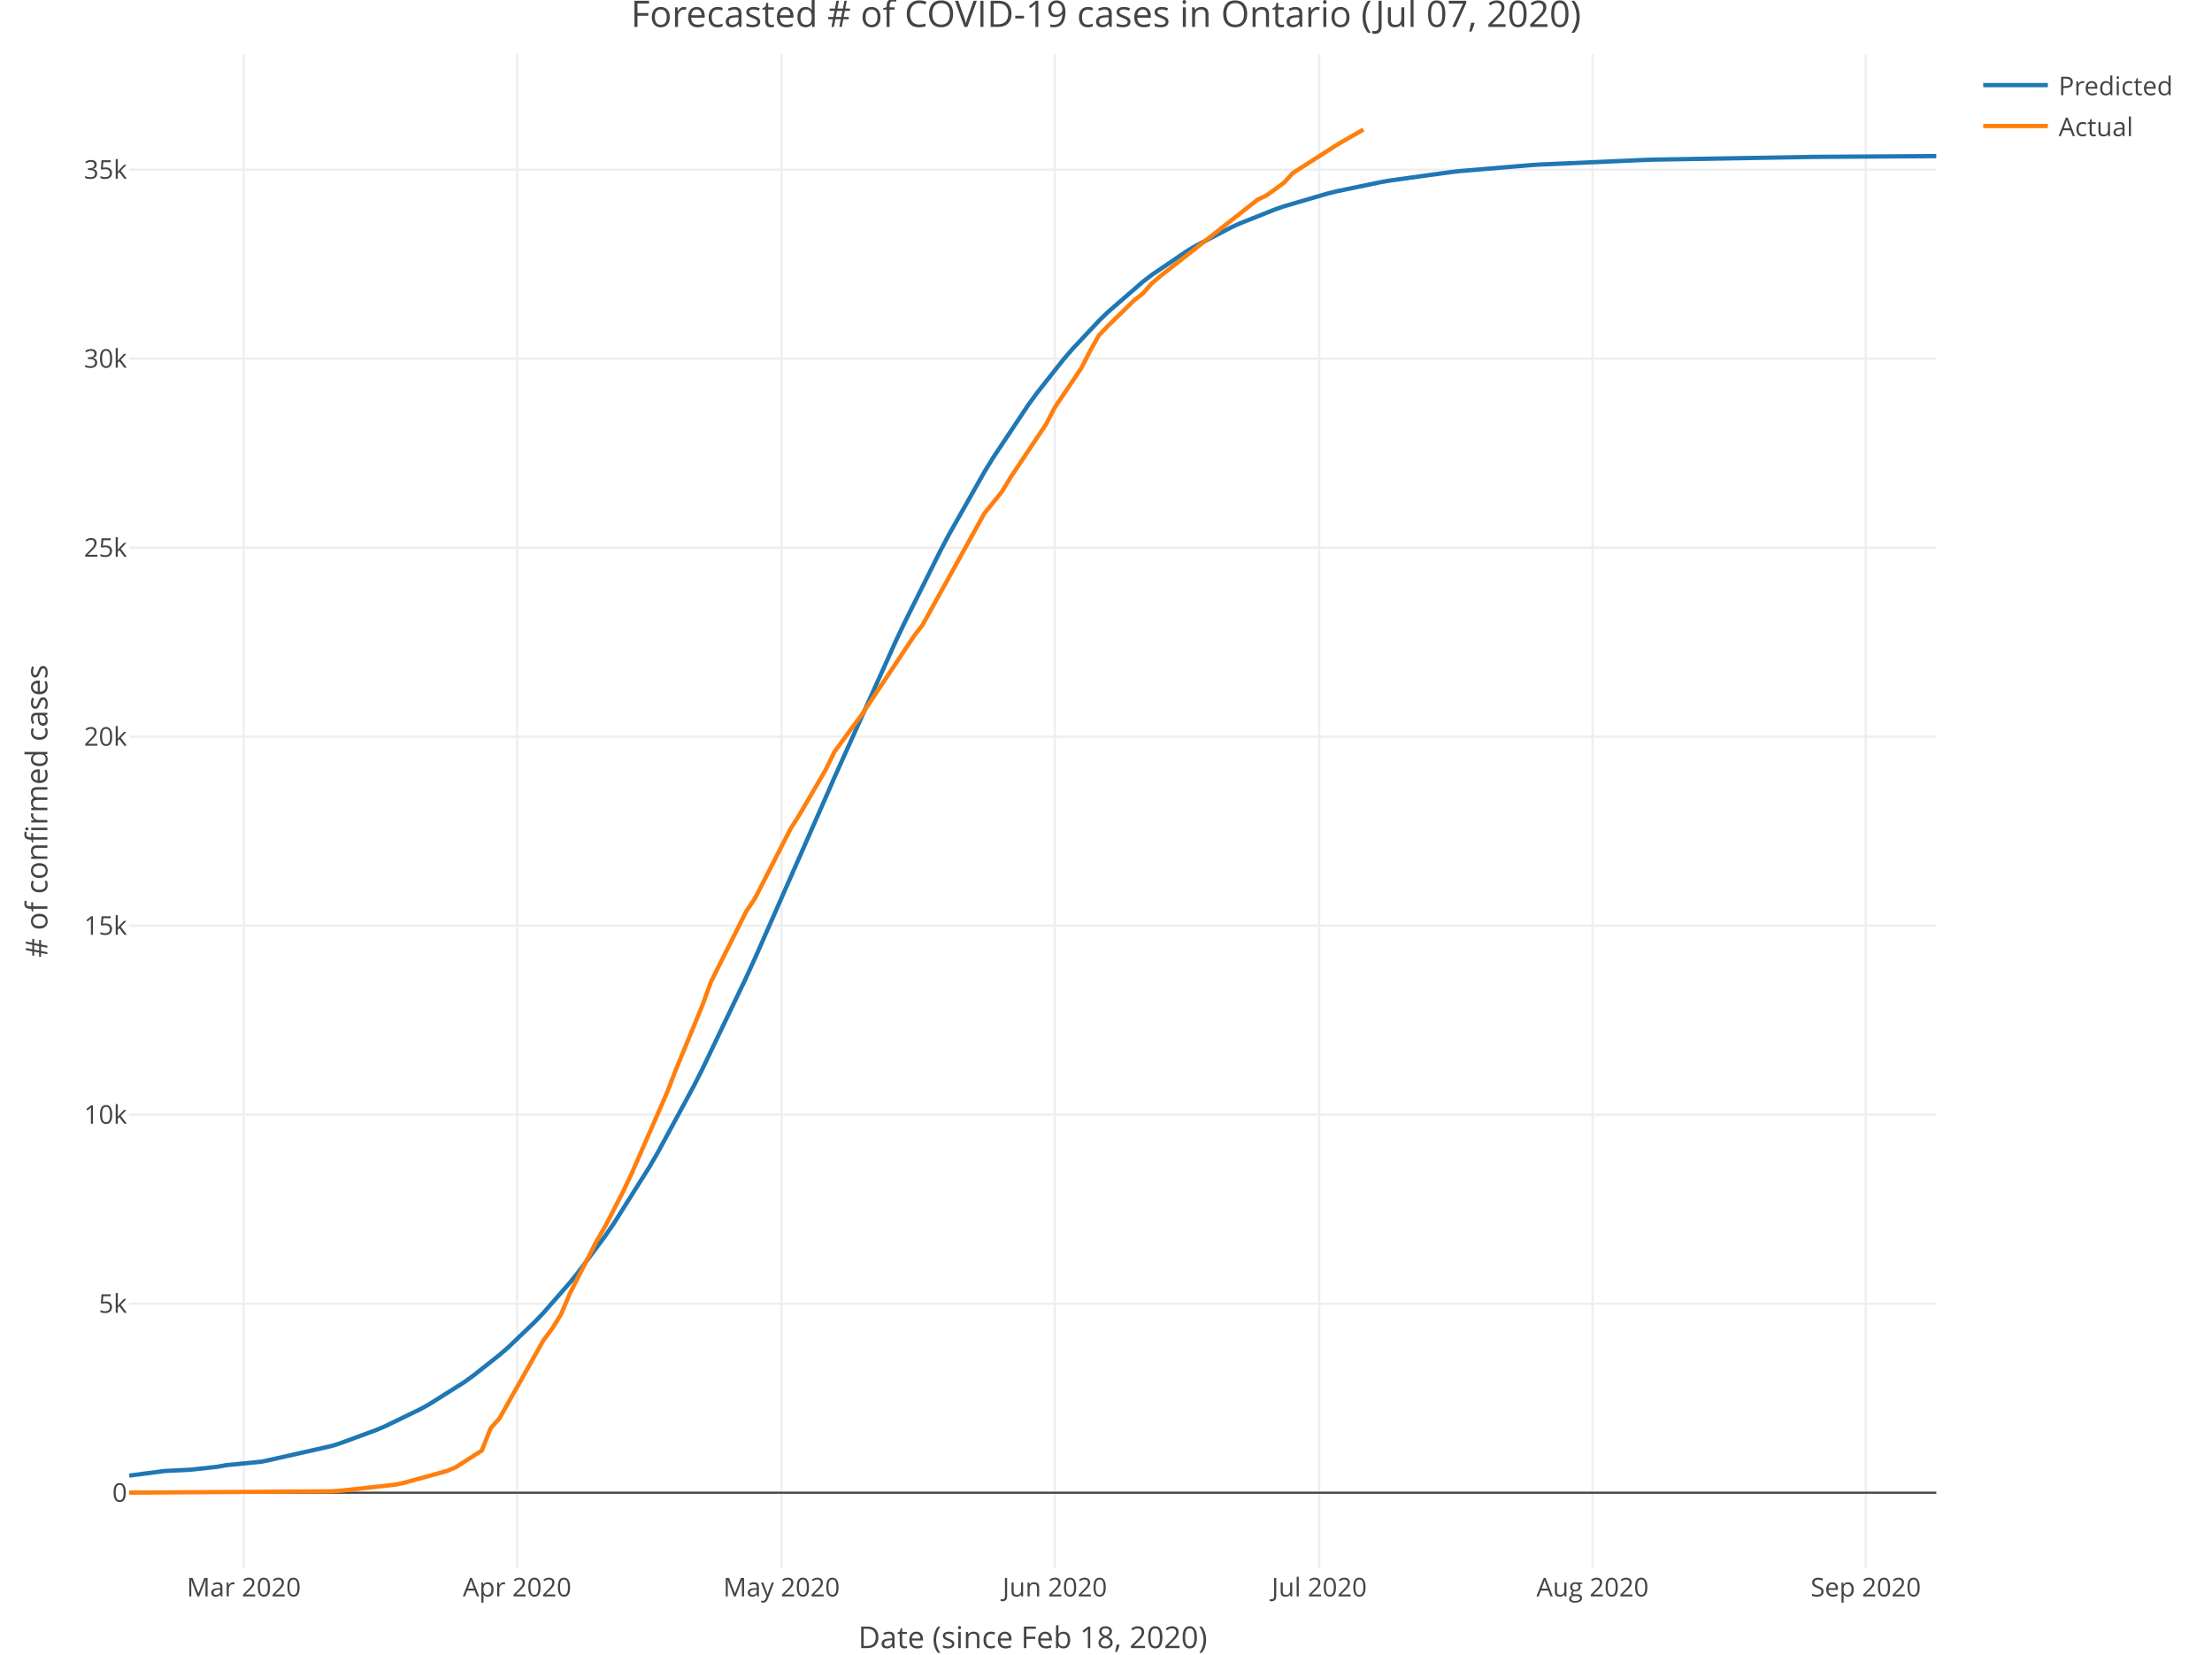
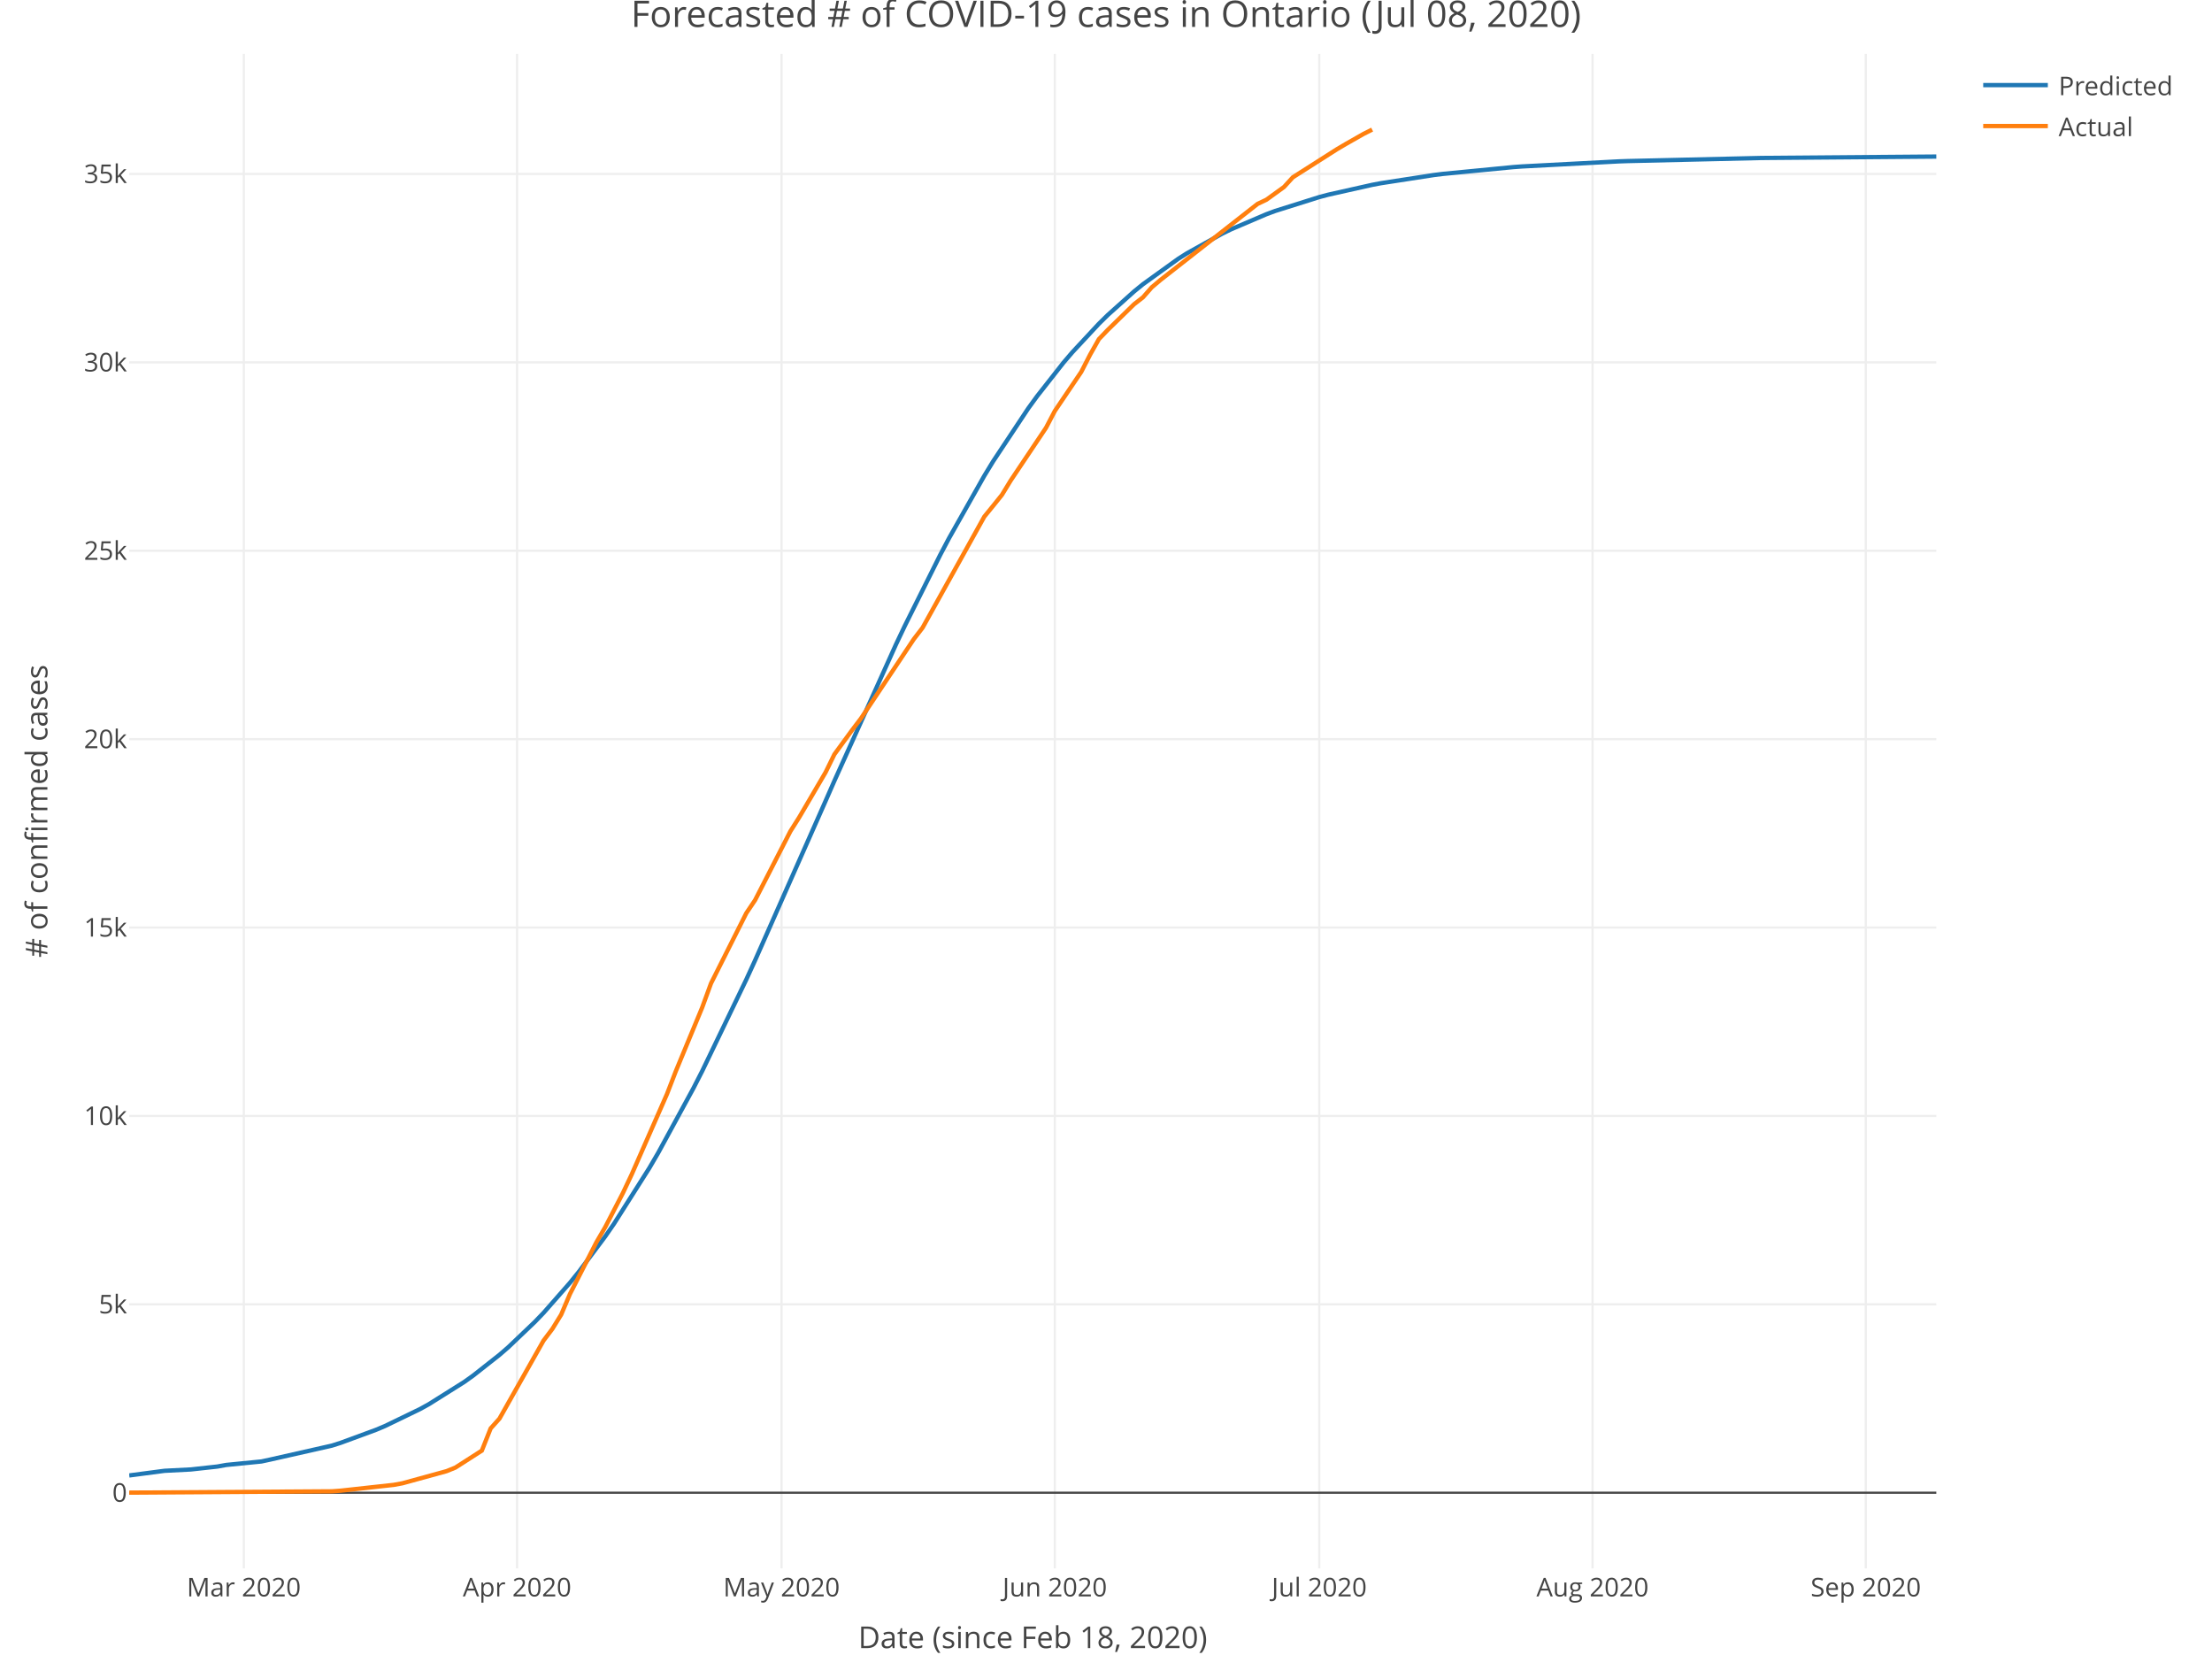
<svg xmlns="http://www.w3.org/2000/svg" class="main-svg" width="1027" height="768" style="" viewBox="0 0 1027 768">
  <rect x="0" y="0" width="1027" height="768" style="fill: rgb(255, 255, 255); fill-opacity: 1;" />
-   <defs id="defs-ebccbf">
+   <defs id="defs-2fb8d8">
    <g class="clips">
-       <clipPath id="clipebccbfxyplot" class="plotclip">
+       <clipPath id="clip2fb8d8xyplot" class="plotclip">
        <rect width="839" height="703" />
      </clipPath>
-       <clipPath class="axesclip" id="clipebccbfx">
+       <clipPath class="axesclip" id="clip2fb8d8x">
        <rect x="60" y="0" width="839" height="768" />
      </clipPath>
-       <clipPath class="axesclip" id="clipebccbfy">
+       <clipPath class="axesclip" id="clip2fb8d8y">
        <rect x="0" y="25" width="1027" height="703" />
      </clipPath>
-       <clipPath class="axesclip" id="clipebccbfxy">
+       <clipPath class="axesclip" id="clip2fb8d8xy">
        <rect x="60" y="25" width="839" height="703" />
      </clipPath>
    </g>
    <g class="gradients" />
  </defs>
  <g class="bglayer" />
  <g class="layer-below">
    <g class="imagelayer" />
    <g class="shapelayer" />
  </g>
  <g class="cartesianlayer">
    <g class="subplot xy">
      <g class="layer-subplot">
        <g class="shapelayer" />
        <g class="imagelayer" />
      </g>
      <g class="gridlayer">
        <g class="x">
          <path class="xgrid crisp" transform="translate(113.2,0)" d="M0,25v703" style="stroke: rgb(238, 238, 238); stroke-opacity: 1; stroke-width: 1px;" />
          <path class="xgrid crisp" transform="translate(240.08,0)" d="M0,25v703" style="stroke: rgb(238, 238, 238); stroke-opacity: 1; stroke-width: 1px;" />
          <path class="xgrid crisp" transform="translate(362.86,0)" d="M0,25v703" style="stroke: rgb(238, 238, 238); stroke-opacity: 1; stroke-width: 1px;" />
          <path class="xgrid crisp" transform="translate(489.73,0)" d="M0,25v703" style="stroke: rgb(238, 238, 238); stroke-opacity: 1; stroke-width: 1px;" />
          <path class="xgrid crisp" transform="translate(612.51,0)" d="M0,25v703" style="stroke: rgb(238, 238, 238); stroke-opacity: 1; stroke-width: 1px;" />
          <path class="xgrid crisp" transform="translate(739.39,0)" d="M0,25v703" style="stroke: rgb(238, 238, 238); stroke-opacity: 1; stroke-width: 1px;" />
          <path class="xgrid crisp" transform="translate(866.26,0)" d="M0,25v703" style="stroke: rgb(238, 238, 238); stroke-opacity: 1; stroke-width: 1px;" />
        </g>
        <g class="y">
-           <path class="ygrid crisp" transform="translate(0,605.14)" d="M60,0h839" style="stroke: rgb(238, 238, 238); stroke-opacity: 1; stroke-width: 1px;" />
-           <path class="ygrid crisp" transform="translate(0,517.41)" d="M60,0h839" style="stroke: rgb(238, 238, 238); stroke-opacity: 1; stroke-width: 1px;" />
-           <path class="ygrid crisp" transform="translate(0,429.67)" d="M60,0h839" style="stroke: rgb(238, 238, 238); stroke-opacity: 1; stroke-width: 1px;" />
-           <path class="ygrid crisp" transform="translate(0,341.94)" d="M60,0h839" style="stroke: rgb(238, 238, 238); stroke-opacity: 1; stroke-width: 1px;" />
-           <path class="ygrid crisp" transform="translate(0,254.21)" d="M60,0h839" style="stroke: rgb(238, 238, 238); stroke-opacity: 1; stroke-width: 1px;" />
-           <path class="ygrid crisp" transform="translate(0,166.48)" d="M60,0h839" style="stroke: rgb(238, 238, 238); stroke-opacity: 1; stroke-width: 1px;" />
-           <path class="ygrid crisp" transform="translate(0,78.75)" d="M60,0h839" style="stroke: rgb(238, 238, 238); stroke-opacity: 1; stroke-width: 1px;" />
+           <path class="ygrid crisp" transform="translate(0,605.42)" d="M60,0h839" style="stroke: rgb(238, 238, 238); stroke-opacity: 1; stroke-width: 1px;" />
+           <path class="ygrid crisp" transform="translate(0,517.98)" d="M60,0h839" style="stroke: rgb(238, 238, 238); stroke-opacity: 1; stroke-width: 1px;" />
+           <path class="ygrid crisp" transform="translate(0,430.53)" d="M60,0h839" style="stroke: rgb(238, 238, 238); stroke-opacity: 1; stroke-width: 1px;" />
+           <path class="ygrid crisp" transform="translate(0,343.09)" d="M60,0h839" style="stroke: rgb(238, 238, 238); stroke-opacity: 1; stroke-width: 1px;" />
+           <path class="ygrid crisp" transform="translate(0,255.64)" d="M60,0h839" style="stroke: rgb(238, 238, 238); stroke-opacity: 1; stroke-width: 1px;" />
+           <path class="ygrid crisp" transform="translate(0,168.2)" d="M60,0h839" style="stroke: rgb(238, 238, 238); stroke-opacity: 1; stroke-width: 1px;" />
+           <path class="ygrid crisp" transform="translate(0,80.75)" d="M60,0h839" style="stroke: rgb(238, 238, 238); stroke-opacity: 1; stroke-width: 1px;" />
        </g>
      </g>
      <g class="zerolinelayer">
        <path class="yzl zl crisp" transform="translate(0,692.87)" d="M60,0h839" style="stroke: rgb(68, 68, 68); stroke-opacity: 1; stroke-width: 1px;" />
      </g>
      <path class="xlines-below" />
      <path class="ylines-below" />
      <g class="overlines-below" />
      <g class="xaxislayer-below" />
      <g class="yaxislayer-below" />
      <g class="overaxes-below" />
-       <g class="plot" transform="translate(60, 25)" clip-path="url('#clipebccbfxyplot')">
+       <g class="plot" transform="translate(60, 25)" clip-path="url('#clip2fb8d8xyplot')">
        <g class="scatterlayer mlayer">
-           <g class="trace scatter trace51b4f1" style="stroke-miterlimit: 2; opacity: 1;">
+           <g class="trace scatter trace2bd5d5" style="stroke-miterlimit: 2; opacity: 1;">
            <g class="fills" />
            <g class="errorbars" />
            <g class="lines">
-               <path class="js-line" d="M0,659.93L16.37,657.79L28.65,657.17L40.93,655.82L45.02,655.08L61.39,653.47L65.48,652.6L94.13,646.13L98.22,644.82L114.6,638.79L118.69,637.07L135.06,629.14L139.15,626.88L155.52,616.56L159.61,613.63L171.89,603.93L175.99,600.37L188.26,588.62L192.36,584.34L204.63,570.29L208.73,565.2L221,548.66L225.1,542.71L241.47,516.72L245.56,509.68L261.93,479.45L266.02,471.4L286.49,428.64L290.58,419.67L323.32,345.26L327.41,335.88L356.06,272.24L360.16,263.62L376.53,230.8L380.62,223.06L396.99,194.15L401.08,187.46L417.45,162.88L421.55,157.28L433.82,141.76L437.92,137.01L450.2,123.91L454.29,119.93L470.66,105.74L474.75,102.6L491.12,91.52L495.21,89.09L511.59,80.55L515.68,78.69L532.05,72.18L536.14,70.76L556.6,64.77L560.7,63.77L581.16,59.52L585.25,58.8L613.9,54.84L618,54.39L650.74,51.64L654.83,51.38L703.94,49.22L708.03,49.1L781.7,47.83L785.8,47.79L839,47.46" style="vector-effect: non-scaling-stroke; fill: none; stroke: rgb(31, 119, 180); stroke-opacity: 1; stroke-width: 2px; opacity: 1;" />
+               <path class="js-line" d="M0,659.85L16.37,657.7L28.65,657.07L40.93,655.72L45.02,654.98L61.39,653.36L65.48,652.48L94.13,646L98.22,644.69L114.6,638.66L118.69,636.94L135.06,629.02L139.15,626.76L155.52,616.47L159.61,613.55L171.89,603.88L175.99,600.33L188.26,588.64L192.36,584.38L204.63,570.41L208.73,565.34L221,548.9L225.1,542.98L241.47,517.17L245.56,510.17L261.93,480.14L266.02,472.15L286.49,429.67L290.58,420.75L323.32,346.75L327.41,337.42L356.06,273.97L360.16,265.36L376.53,232.56L380.62,224.82L396.99,195.87L401.08,189.16L417.45,164.49L421.55,158.86L433.82,143.25L437.92,138.46L450.2,125.27L454.29,121.25L466.57,110.26L470.66,106.93L487.03,95.14L491.12,92.55L507.49,83.42L511.59,81.43L527.96,74.44L532.05,72.92L552.51,66.48L556.6,65.39L577.07,60.8L581.16,60.03L605.72,56.24L609.81,55.73L642.55,52.56L646.64,52.26L691.66,49.9L695.76,49.76L757.15,48.34L761.24,48.29L839,47.67" style="vector-effect: non-scaling-stroke; fill: none; stroke: rgb(31, 119, 180); stroke-opacity: 1; stroke-width: 2px; opacity: 1;" />
            </g>
            <g class="points" />
            <g class="text" />
          </g>
-           <g class="trace scatter traceef7a51" style="stroke-miterlimit: 2; opacity: 1;">
+           <g class="trace scatter trace6d853d" style="stroke-miterlimit: 2; opacity: 1;">
            <g class="fills" />
            <g class="errorbars" />
            <g class="lines">
-               <path class="js-line" d="M0,667.83L94.13,667.22L98.22,666.92L122.78,664.22L126.87,663.46L147.34,657.83L151.43,656.16L159.61,650.9L163.71,648.27L167.8,637.93L171.89,633.37L192.36,597.02L196.45,591.59L200.54,584.94L204.63,575.29L216.91,551.22L221,544.18L229.19,528.32L233.28,519.65L249.65,482.26L253.75,471.63L266.02,441.89L270.12,430.66L286.49,397.99L290.58,391.9L306.95,359.88L311.04,353.39L323.32,332.37L327.41,324L335.6,312.77L339.69,307.36L364.25,270.39L368.34,265.06L396.99,213.35L401.08,208.31L405.18,203.19L409.27,196.47L425.64,171.96L429.73,164.13L442.01,145.92L446.1,137.94L450.2,130.65L454.29,126.39L466.57,114.39L470.66,111.2L474.75,106.53L478.84,103.07L523.86,67.7L527.96,65.75L536.14,59.82L540.23,55.31L560.7,42.24L564.79,39.82L572.98,35.15" style="vector-effect: non-scaling-stroke; fill: none; stroke: rgb(255, 127, 14); stroke-opacity: 1; stroke-width: 2px; opacity: 1;" />
+               <path class="js-line" d="M0,667.83L94.13,667.22L98.22,666.92L122.78,664.23L126.87,663.48L147.34,657.86L151.43,656.2L159.61,650.96L163.71,648.33L167.8,638.03L171.89,633.48L192.36,597.25L196.45,591.84L200.54,585.21L204.63,575.6L216.91,551.6L221,544.59L229.19,528.78L233.28,520.14L249.65,482.87L253.75,472.27L266.02,442.63L270.12,431.43L286.49,398.87L290.58,392.8L306.95,360.88L311.04,354.41L323.32,333.46L327.41,325.12L335.6,313.92L339.69,308.54L364.25,271.69L368.34,266.37L396.99,214.83L401.08,209.81L405.18,204.71L409.27,198.01L425.64,173.58L429.73,165.78L442.01,147.62L446.1,139.66L450.2,132.41L454.29,128.16L466.57,116.19L470.66,113.01L474.75,108.36L478.84,104.91L523.86,69.66L527.96,67.71L536.14,61.8L540.23,57.31L560.7,44.28L564.79,41.87L572.98,37.21L577.07,35.15" style="vector-effect: non-scaling-stroke; fill: none; stroke: rgb(255, 127, 14); stroke-opacity: 1; stroke-width: 2px; opacity: 1;" />
            </g>
            <g class="points" />
            <g class="text" />
          </g>
        </g>
      </g>
      <g class="overplot" />
      <path class="xlines-above crisp" style="fill: none;" d="M0,0" />
      <path class="ylines-above crisp" style="fill: none;" d="M0,0" />
      <g class="overlines-above" />
      <g class="xaxislayer-above">
        <g class="xtick">
          <text text-anchor="middle" x="0" y="741" transform="translate(113.2,0)" style="font-family: 'Open Sans', verdana, arial, sans-serif; font-size: 12px; fill: rgb(68, 68, 68); fill-opacity: 1; white-space: pre;">Mar 2020</text>
        </g>
        <g class="xtick">
          <text text-anchor="middle" x="0" y="741" transform="translate(240.08,0)" style="font-family: 'Open Sans', verdana, arial, sans-serif; font-size: 12px; fill: rgb(68, 68, 68); fill-opacity: 1; white-space: pre;">Apr 2020</text>
        </g>
        <g class="xtick">
          <text text-anchor="middle" x="0" y="741" transform="translate(362.86,0)" style="font-family: 'Open Sans', verdana, arial, sans-serif; font-size: 12px; fill: rgb(68, 68, 68); fill-opacity: 1; white-space: pre;">May 2020</text>
        </g>
        <g class="xtick">
          <text text-anchor="middle" x="0" y="741" transform="translate(489.73,0)" style="font-family: 'Open Sans', verdana, arial, sans-serif; font-size: 12px; fill: rgb(68, 68, 68); fill-opacity: 1; white-space: pre;">Jun 2020</text>
        </g>
        <g class="xtick">
          <text text-anchor="middle" x="0" y="741" transform="translate(612.51,0)" style="font-family: 'Open Sans', verdana, arial, sans-serif; font-size: 12px; fill: rgb(68, 68, 68); fill-opacity: 1; white-space: pre;">Jul 2020</text>
        </g>
        <g class="xtick">
          <text text-anchor="middle" x="0" y="741" transform="translate(739.39,0)" style="font-family: 'Open Sans', verdana, arial, sans-serif; font-size: 12px; fill: rgb(68, 68, 68); fill-opacity: 1; white-space: pre;">Aug 2020</text>
        </g>
        <g class="xtick">
          <text text-anchor="middle" x="0" y="741" transform="translate(866.26,0)" style="font-family: 'Open Sans', verdana, arial, sans-serif; font-size: 12px; fill: rgb(68, 68, 68); fill-opacity: 1; white-space: pre;">Sep 2020</text>
        </g>
      </g>
      <g class="yaxislayer-above">
        <g class="ytick">
          <text text-anchor="end" x="59" y="4.2" transform="translate(0,692.87)" style="font-family: 'Open Sans', verdana, arial, sans-serif; font-size: 12px; fill: rgb(68, 68, 68); fill-opacity: 1; white-space: pre;">0</text>
        </g>
        <g class="ytick">
-           <text text-anchor="end" x="59" y="4.2" transform="translate(0,605.14)" style="font-family: 'Open Sans', verdana, arial, sans-serif; font-size: 12px; fill: rgb(68, 68, 68); fill-opacity: 1; white-space: pre;">5k</text>
-         </g>
-         <g class="ytick">
-           <text text-anchor="end" x="59" y="4.2" transform="translate(0,517.41)" style="font-family: 'Open Sans', verdana, arial, sans-serif; font-size: 12px; fill: rgb(68, 68, 68); fill-opacity: 1; white-space: pre;">10k</text>
-         </g>
-         <g class="ytick">
-           <text text-anchor="end" x="59" y="4.2" transform="translate(0,429.67)" style="font-family: 'Open Sans', verdana, arial, sans-serif; font-size: 12px; fill: rgb(68, 68, 68); fill-opacity: 1; white-space: pre;">15k</text>
-         </g>
-         <g class="ytick">
-           <text text-anchor="end" x="59" y="4.2" transform="translate(0,341.94)" style="font-family: 'Open Sans', verdana, arial, sans-serif; font-size: 12px; fill: rgb(68, 68, 68); fill-opacity: 1; white-space: pre;">20k</text>
-         </g>
-         <g class="ytick">
-           <text text-anchor="end" x="59" y="4.2" transform="translate(0,254.21)" style="font-family: 'Open Sans', verdana, arial, sans-serif; font-size: 12px; fill: rgb(68, 68, 68); fill-opacity: 1; white-space: pre;">25k</text>
-         </g>
-         <g class="ytick">
-           <text text-anchor="end" x="59" y="4.2" transform="translate(0,166.48)" style="font-family: 'Open Sans', verdana, arial, sans-serif; font-size: 12px; fill: rgb(68, 68, 68); fill-opacity: 1; white-space: pre;">30k</text>
-         </g>
-         <g class="ytick">
-           <text text-anchor="end" x="59" y="4.2" transform="translate(0,78.75)" style="font-family: 'Open Sans', verdana, arial, sans-serif; font-size: 12px; fill: rgb(68, 68, 68); fill-opacity: 1; white-space: pre;">35k</text>
+           <text text-anchor="end" x="59" y="4.2" transform="translate(0,605.42)" style="font-family: 'Open Sans', verdana, arial, sans-serif; font-size: 12px; fill: rgb(68, 68, 68); fill-opacity: 1; white-space: pre;">5k</text>
+         </g>
+         <g class="ytick">
+           <text text-anchor="end" x="59" y="4.2" transform="translate(0,517.98)" style="font-family: 'Open Sans', verdana, arial, sans-serif; font-size: 12px; fill: rgb(68, 68, 68); fill-opacity: 1; white-space: pre;">10k</text>
+         </g>
+         <g class="ytick">
+           <text text-anchor="end" x="59" y="4.2" transform="translate(0,430.53)" style="font-family: 'Open Sans', verdana, arial, sans-serif; font-size: 12px; fill: rgb(68, 68, 68); fill-opacity: 1; white-space: pre;">15k</text>
+         </g>
+         <g class="ytick">
+           <text text-anchor="end" x="59" y="4.2" transform="translate(0,343.09)" style="font-family: 'Open Sans', verdana, arial, sans-serif; font-size: 12px; fill: rgb(68, 68, 68); fill-opacity: 1; white-space: pre;">20k</text>
+         </g>
+         <g class="ytick">
+           <text text-anchor="end" x="59" y="4.2" transform="translate(0,255.64)" style="font-family: 'Open Sans', verdana, arial, sans-serif; font-size: 12px; fill: rgb(68, 68, 68); fill-opacity: 1; white-space: pre;">25k</text>
+         </g>
+         <g class="ytick">
+           <text text-anchor="end" x="59" y="4.2" transform="translate(0,168.2)" style="font-family: 'Open Sans', verdana, arial, sans-serif; font-size: 12px; fill: rgb(68, 68, 68); fill-opacity: 1; white-space: pre;">30k</text>
+         </g>
+         <g class="ytick">
+           <text text-anchor="end" x="59" y="4.2" transform="translate(0,80.75)" style="font-family: 'Open Sans', verdana, arial, sans-serif; font-size: 12px; fill: rgb(68, 68, 68); fill-opacity: 1; white-space: pre;">35k</text>
        </g>
      </g>
      <g class="overaxes-above" />
    </g>
  </g>
  <g class="polarlayer" />
  <g class="ternarylayer" />
  <g class="geolayer" />
  <g class="funnelarealayer" />
  <g class="pielayer" />
  <g class="treemaplayer" />
  <g class="sunburstlayer" />
  <g class="glimages" />
-   <defs id="topdefs-ebccbf">
+   <defs id="topdefs-2fb8d8">
    <g class="clips" />
-     <clipPath id="legendebccbf">
+     <clipPath id="legend2fb8d8">
      <rect width="101" height="48" x="0" y="0" />
    </clipPath>
  </defs>
  <g class="layer-above">
    <g class="imagelayer" />
    <g class="shapelayer" />
  </g>
  <g class="infolayer">
    <g class="legend" pointer-events="all" transform="translate(915.78, 25)">
      <rect class="bg" shape-rendering="crispEdges" style="stroke: rgb(68, 68, 68); stroke-opacity: 1; fill: rgb(255, 255, 255); fill-opacity: 1; stroke-width: 0px;" width="101" height="48" x="0" y="0" />
-       <g class="scrollbox" transform="translate(0, 0)" clip-path="url('#legendebccbf')">
+       <g class="scrollbox" transform="translate(0, 0)" clip-path="url('#legend2fb8d8')">
        <g class="groups">
          <g class="traces" style="opacity: 1;" transform="translate(0, 14.5)">
            <text class="legendtext user-select-none" text-anchor="start" x="40" y="4.68" style="font-family: 'Open Sans', verdana, arial, sans-serif; font-size: 12px; fill: rgb(68, 68, 68); fill-opacity: 1; white-space: pre;">Predicted</text>
            <g class="layers" style="opacity: 1;">
              <g class="legendfill" />
              <g class="legendlines">
                <path class="js-line" d="M5,0h30" style="fill: none; stroke: rgb(31, 119, 180); stroke-opacity: 1; stroke-width: 2px;" />
              </g>
              <g class="legendsymbols">
                <g class="legendpoints" />
              </g>
            </g>
            <rect class="legendtoggle" pointer-events="all" x="0" y="-9.5" width="95.891" height="19" style="cursor: pointer; fill: rgb(0, 0, 0); fill-opacity: 0;" />
          </g>
          <g class="traces" style="opacity: 1;" transform="translate(0, 33.5)">
            <text class="legendtext user-select-none" text-anchor="start" x="40" y="4.68" style="font-family: 'Open Sans', verdana, arial, sans-serif; font-size: 12px; fill: rgb(68, 68, 68); fill-opacity: 1; white-space: pre;">Actual</text>
            <g class="layers" style="opacity: 1;">
              <g class="legendfill" />
              <g class="legendlines">
                <path class="js-line" d="M5,0h30" style="fill: none; stroke: rgb(255, 127, 14); stroke-opacity: 1; stroke-width: 2px;" />
              </g>
              <g class="legendsymbols">
                <g class="legendpoints" />
              </g>
            </g>
            <rect class="legendtoggle" pointer-events="all" x="0" y="-9.5" width="95.891" height="19" style="cursor: pointer; fill: rgb(0, 0, 0); fill-opacity: 0;" />
          </g>
        </g>
      </g>
      <rect class="scrollbar" rx="20" ry="3" width="0" height="0" style="fill: rgb(128, 139, 164); fill-opacity: 1;" x="0" y="0" />
    </g>
    <g class="g-gtitle">
-       <text class="gtitle" x="513.5" y="12.5" text-anchor="middle" dy="0em" style="font-family: 'Open Sans', verdana, arial, sans-serif; font-size: 17px; fill: rgb(68, 68, 68); opacity: 1; font-weight: normal; white-space: pre;">Forecasted # of COVID-19 cases in Ontario (Jul 07, 2020)</text>
+       <text class="gtitle" x="513.5" y="12.5" text-anchor="middle" dy="0em" style="font-family: 'Open Sans', verdana, arial, sans-serif; font-size: 17px; fill: rgb(68, 68, 68); opacity: 1; font-weight: normal; white-space: pre;">Forecasted # of COVID-19 cases in Ontario (Jul 08, 2020)</text>
    </g>
    <g class="g-xtitle" transform="translate(0,-15)">
      <text class="xtitle" x="479.5" y="780" text-anchor="middle" style="font-family: 'Open Sans', verdana, arial, sans-serif; font-size: 14px; fill: rgb(68, 68, 68); opacity: 1; font-weight: normal; white-space: pre;">Date (since Feb 18, 2020)</text>
    </g>
    <g class="g-ytitle">
      <text class="ytitle" transform="rotate(-90,22,376.5)" x="22" y="376.5" text-anchor="middle" style="font-family: 'Open Sans', verdana, arial, sans-serif; font-size: 14px; fill: rgb(68, 68, 68); opacity: 1; font-weight: normal; white-space: pre;"># of confirmed cases</text>
    </g>
  </g>
</svg>
